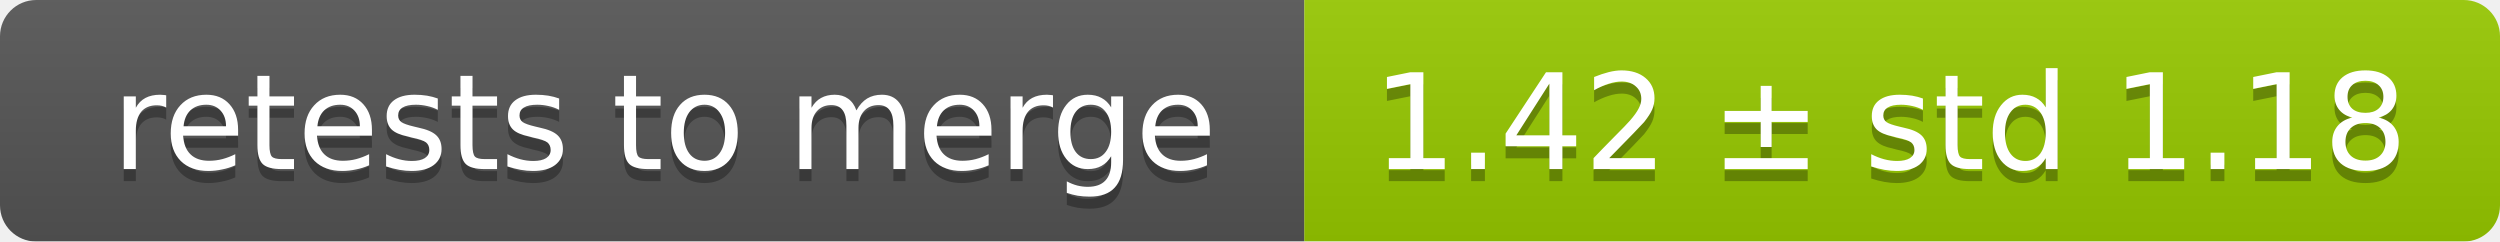
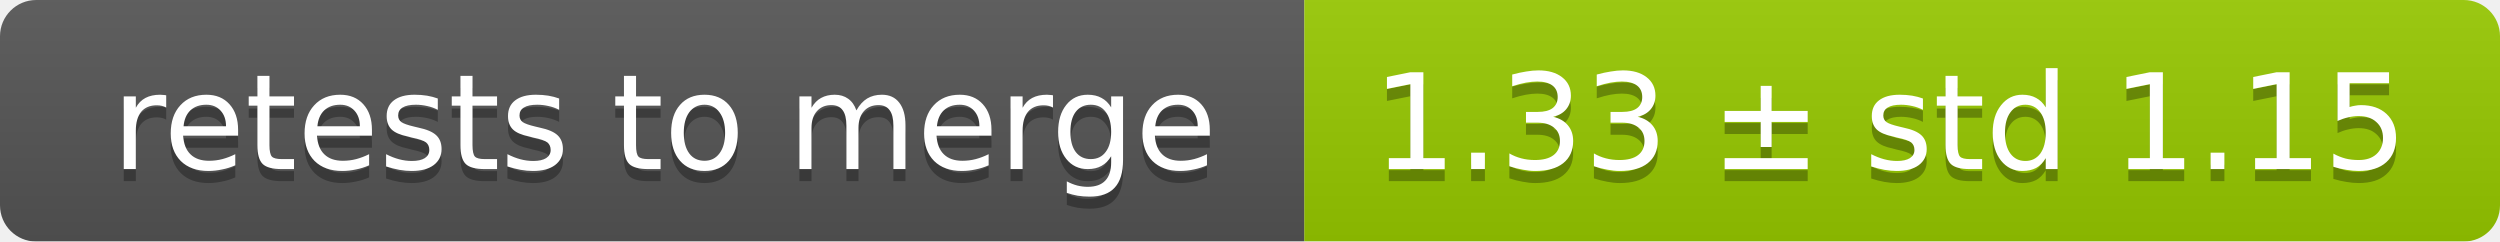
<svg xmlns="http://www.w3.org/2000/svg" width="207" height="20">
  <linearGradient id="smooth" x2="0" y2="100%">
    <stop offset="0" stop-color="#bbb" stop-opacity=".1" />
    <stop offset="1" stop-opacity=".1" />
  </linearGradient>
  <mask id="round">
    <rect width="207" height="20" rx="3" fill="#fff" />
  </mask>
  <g mask="url(#round)">
    <rect width="108" height="20" fill="#555" />
    <rect x="108" width="99" height="20" fill="#97ca00" />
    <rect width="207" height="20" fill="url(#smooth)" />
  </g>
  <g fill="#fff" text-anchor="middle" font-family="DejaVu Sans,Verdana,Geneva,sans-serif" font-size="11">
    <text x="55" y="15" fill="#010101" fill-opacity=".3">retests to merge</text>
    <text x="55" y="14">retests to merge</text>
-     <text x="156.5" y="15" fill="#010101" fill-opacity=".3">1.42 ± std 1.18</text>
-     <text x="156.5" y="14">1.42 ± std 1.18</text>
+     <text x="156.5" y="15" fill="#010101" fill-opacity=".3">1.33 ± std 1.15</text>
+     <text x="156.5" y="14">1.33 ± std 1.15</text>
  </g>
</svg>
